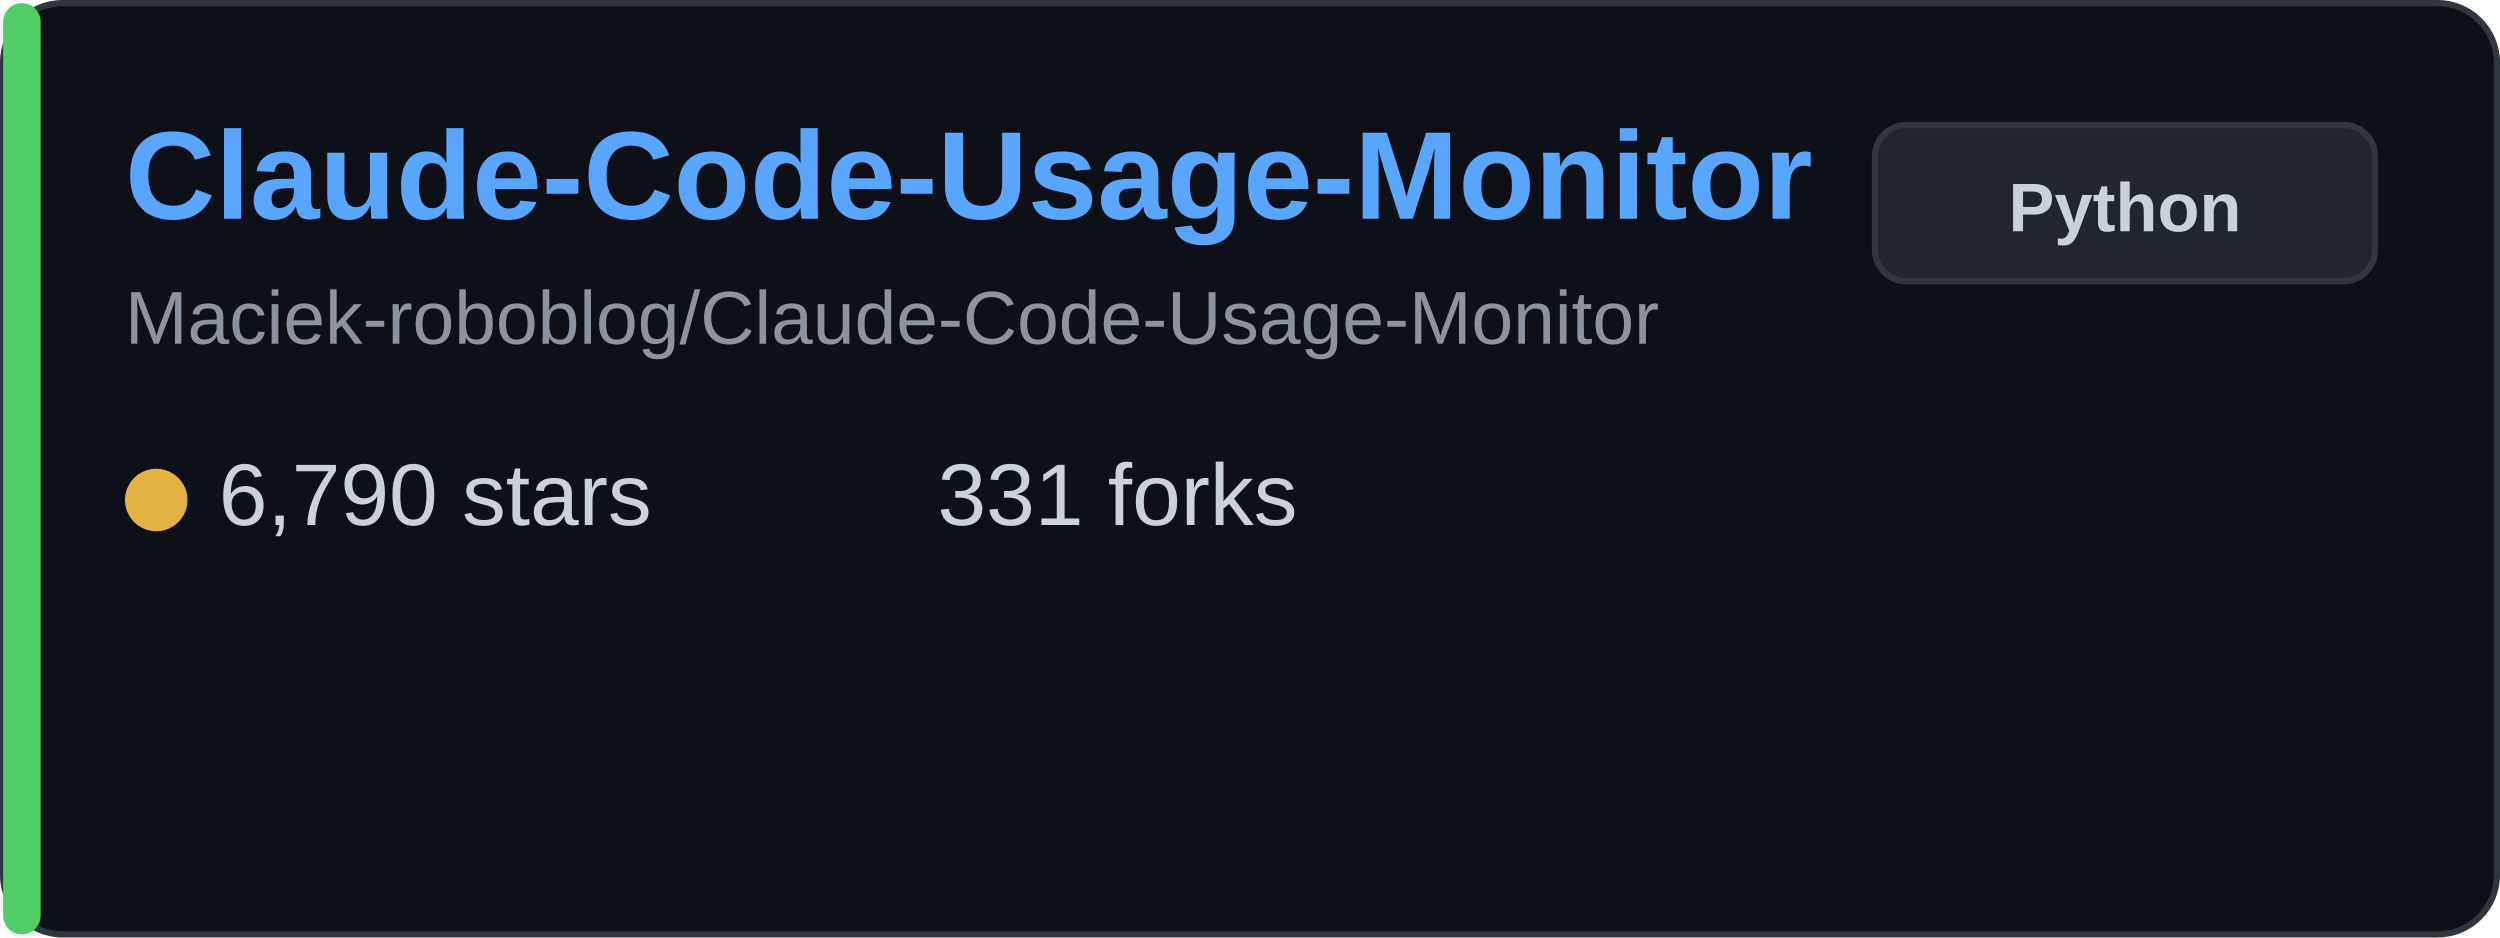
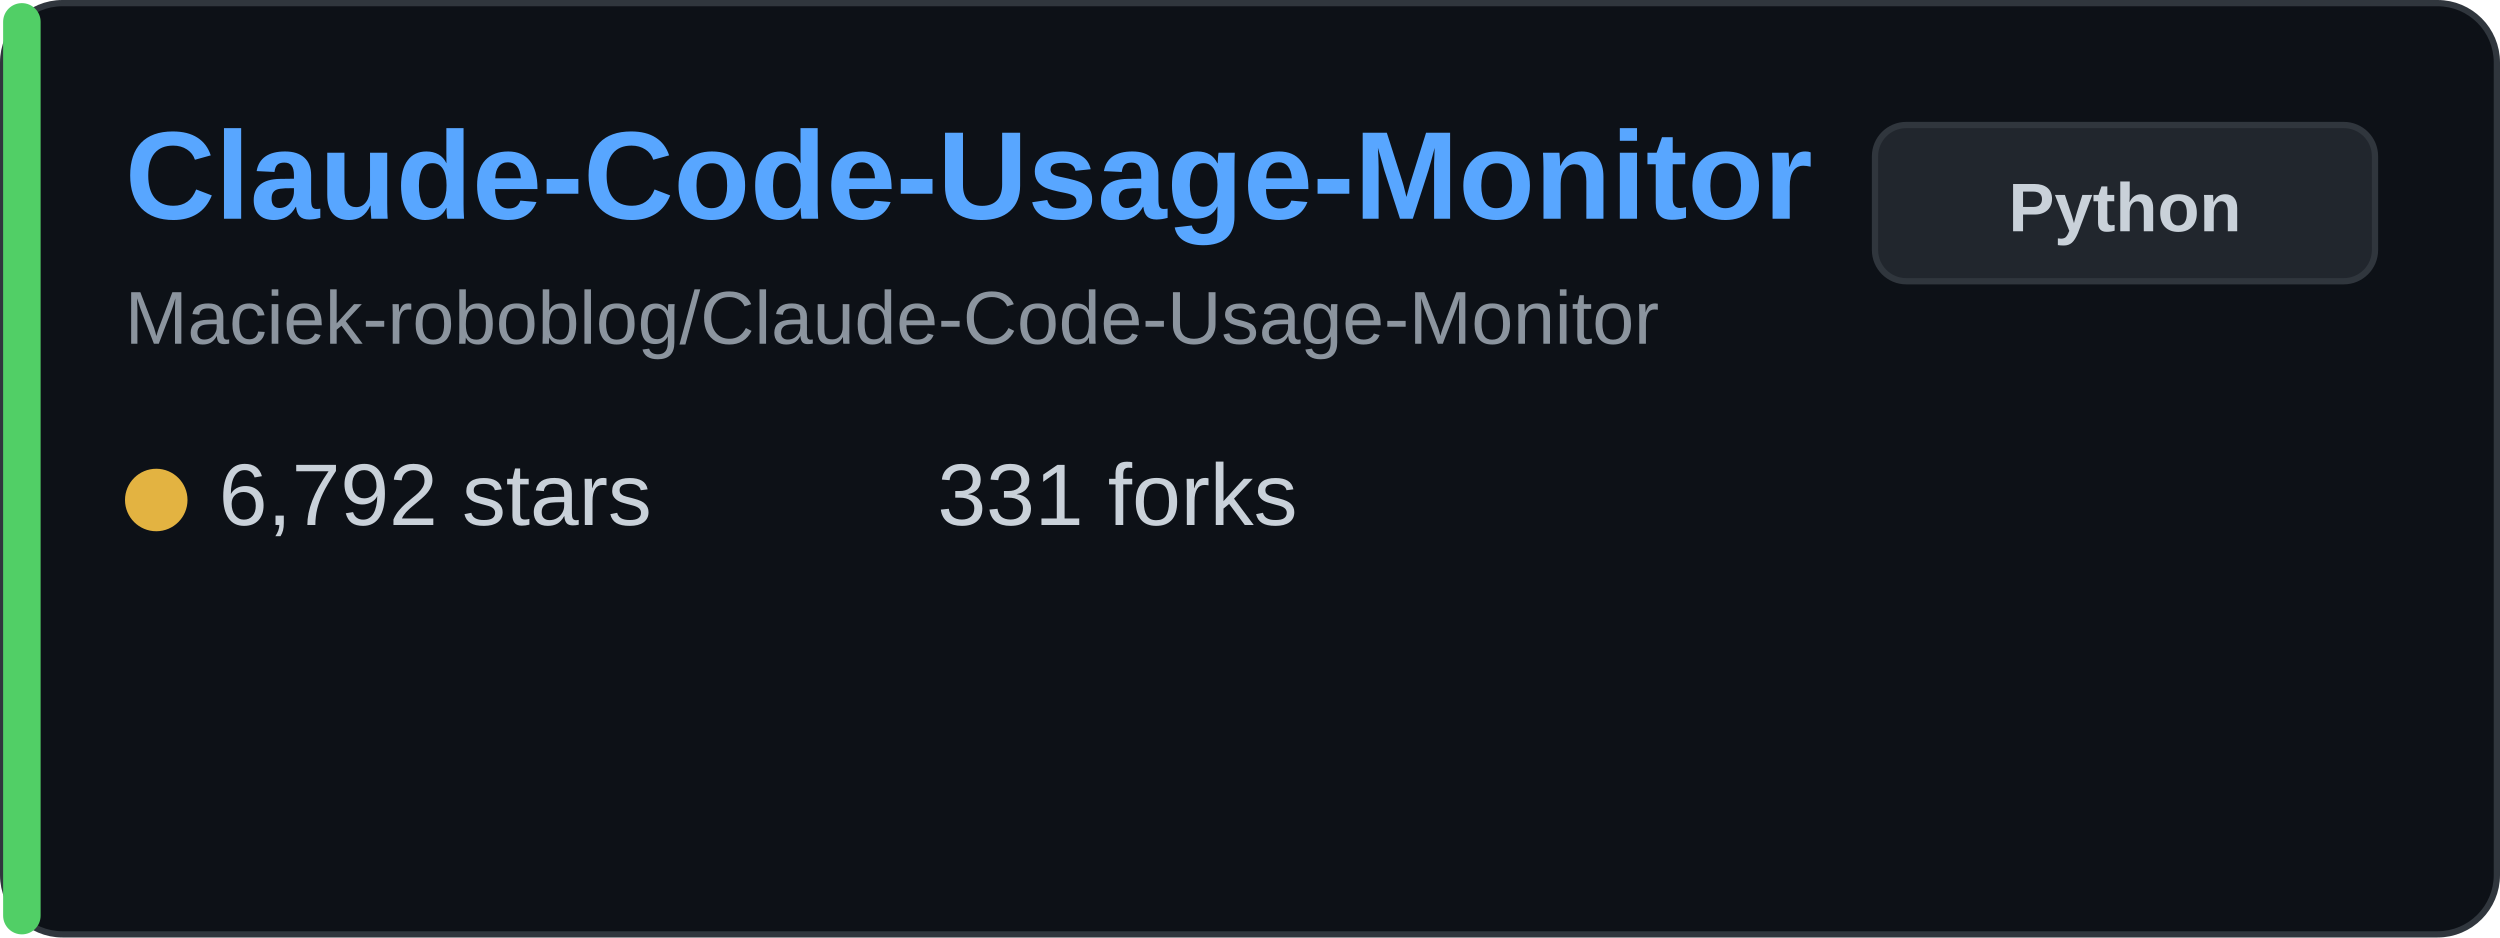
<svg xmlns="http://www.w3.org/2000/svg" width="400" height="150" viewBox="0 0 400 150" fill="none">
  <rect x="0.5" y="0.5" width="399" height="149" rx="9.5" fill="#0d1117" stroke="#30363d" />
  <rect x="0.5" y="0.5" width="6" height="149" rx="3" fill="#51cf66" />
  <text x="20" y="35" font-family="Arial, sans-serif" font-size="20" font-weight="bold" fill="#58a6ff">Claude-Code-Usage-Monitor</text>
  <text x="20" y="55" font-family="Arial, sans-serif" font-size="12" fill="#8b949e">Maciek-roboblog/Claude-Code-Usage-Monitor</text>
  <g transform="translate(20, 80)">
    <circle cx="5" cy="0" r="5" fill="#e3b341" />
-     <text x="15" y="4" font-family="Arial, sans-serif" font-size="14" fill="#c9d1d9">6,790 stars</text>
+     <text x="15" y="4" font-family="Arial, sans-serif" font-size="14" fill="#c9d1d9">6,792 stars</text>
  </g>
  <g transform="translate(150, 80)">
    <text x="0" y="4" font-family="Arial, sans-serif" font-size="14" fill="#c9d1d9">331 forks</text>
  </g>
  <rect x="300" y="20" width="80" height="25" rx="5" fill="#21262d" stroke="#30363d" />
  <text x="340" y="37" font-family="Arial, sans-serif" font-size="11" font-weight="bold" fill="#c9d1d9" text-anchor="middle">Python</text>
</svg>
